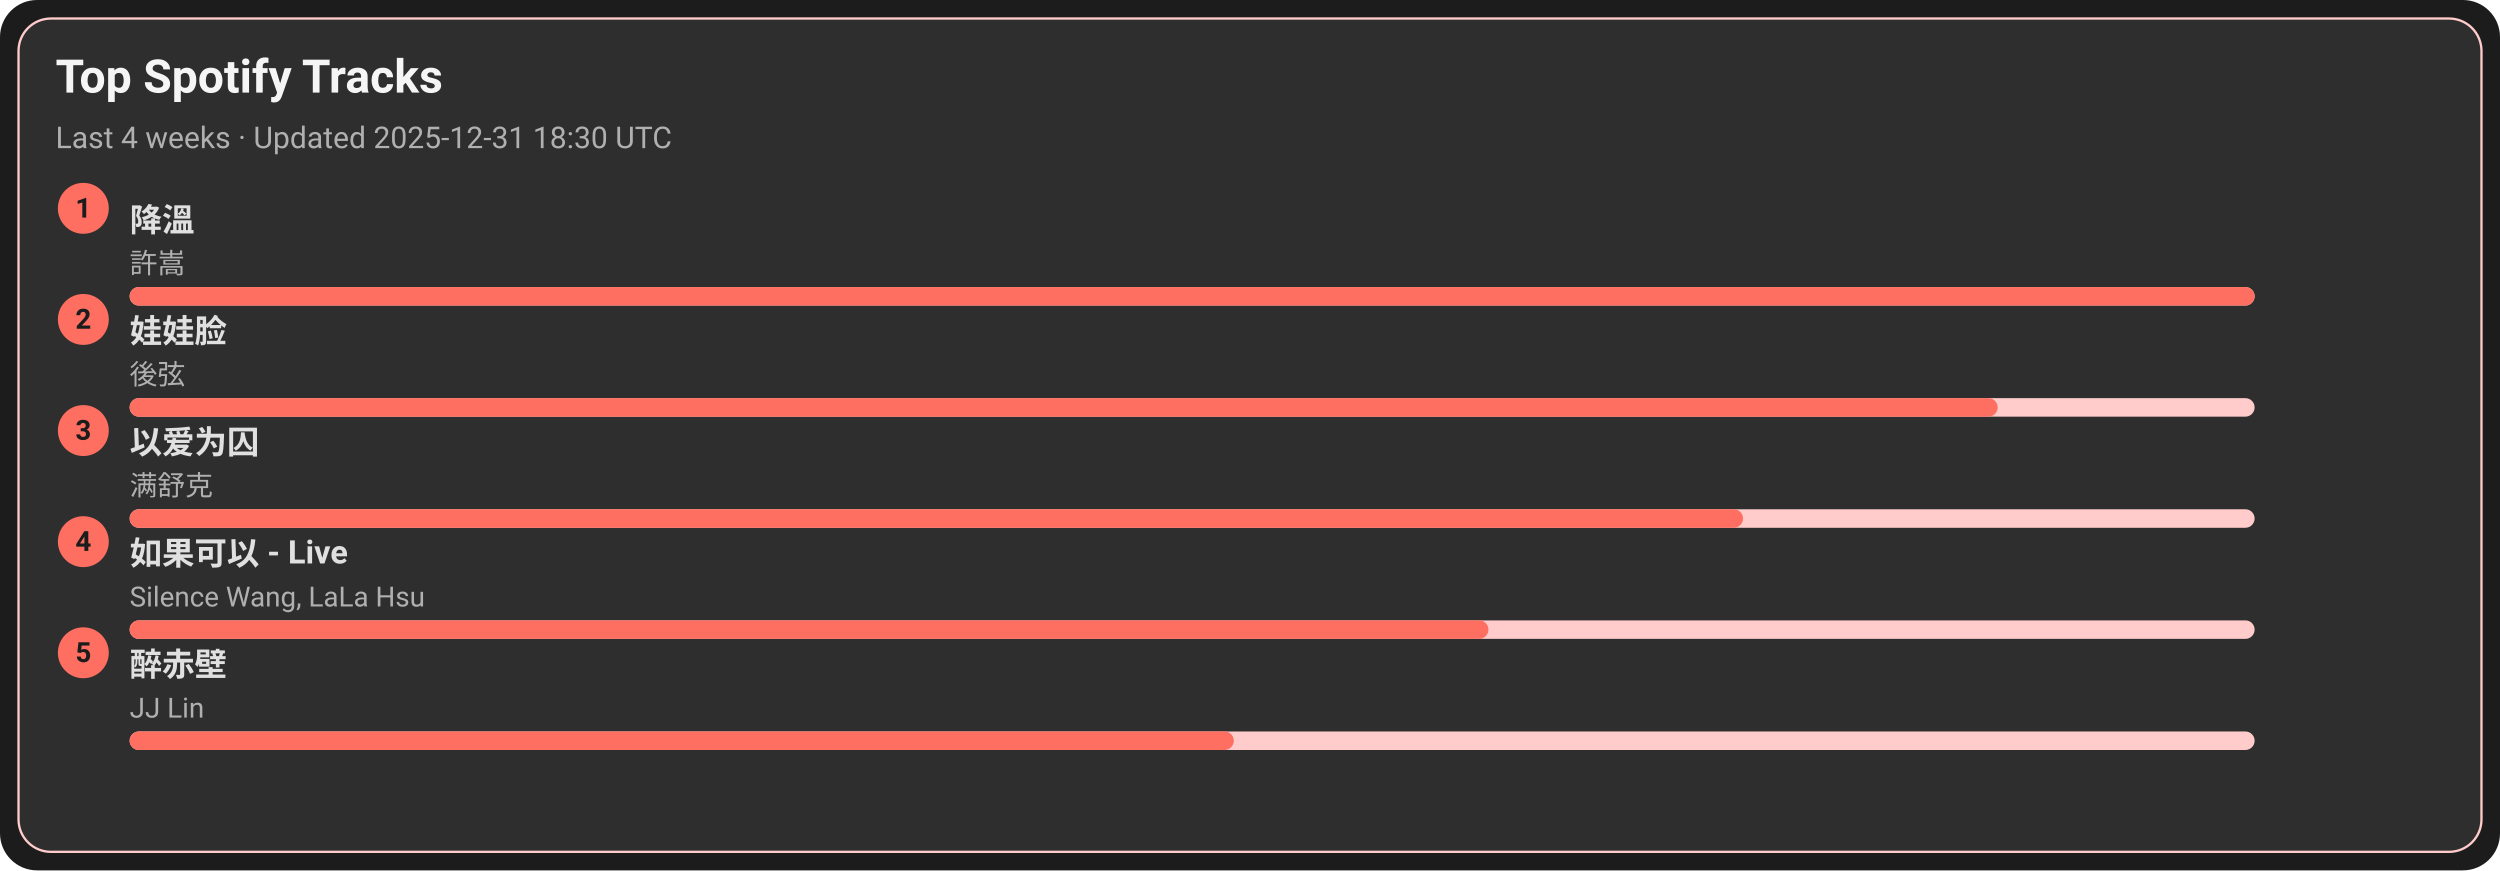
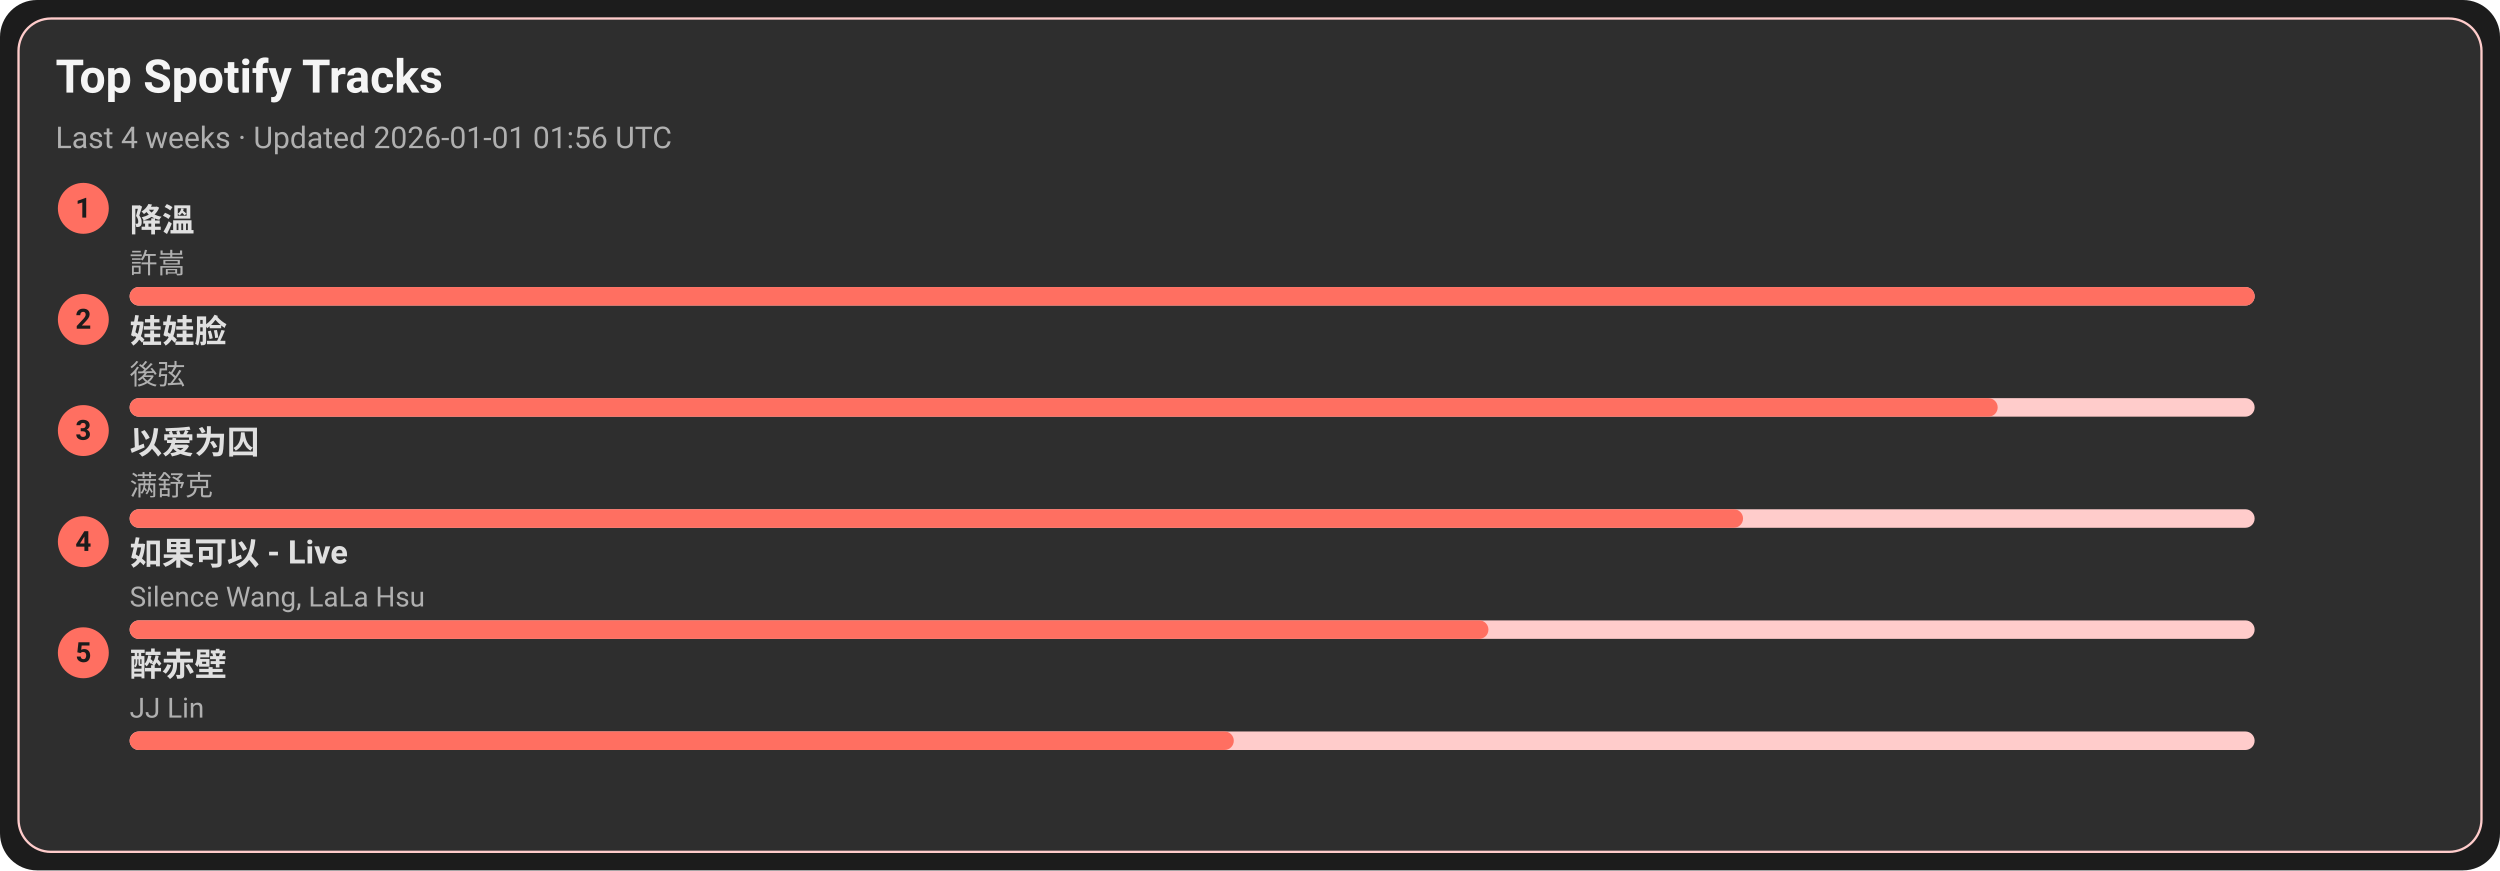
<svg xmlns="http://www.w3.org/2000/svg" width="1080" height="376" viewBox="0 0 1080 376">
  <style>text{font-family:-apple-system,BlinkMacSystemFont,Segoe UI,Roboto,Ubuntu,Helvetica Neue,Arial,Noto Sans,sans-serif}</style>
  <rect width="1080" height="376" rx="16" fill="#1c1c1c" />
  <rect x="8" y="8" width="1064" height="360" rx="14" fill="#2e2e2e" stroke="#ffcccb" />
  <text x="24" y="40" font-size="20" fill="#f5f5f5" font-weight="600">Top Spotify Tracks</text>
-   <text x="24" y="64" font-size="13" fill="#b0b0b0">Last 4 weeks · Updated 2025-12-31 18:30 UTC</text>
+   <text x="24" y="64" font-size="13" fill="#b0b0b0">Last 4 weeks · Updated 2026-01-01 01:56 UTC</text>
  <circle cx="36" cy="90" r="11" fill="#ff6f61" />
  <text x="36" y="94" text-anchor="middle" font-size="12" fill="#1c1c1c" font-weight="700">1</text>
  <a href="https://open.spotify.com/track/2q9uhrOfyOnBa3oWR1PfYT" target="_blank" rel="noopener noreferrer">
    <text x="56" y="100" font-size="14" fill="#e0e0e0" font-weight="600">降溫</text>
  </a>
  <text x="56" y="118" font-size="12" fill="#b0b0b0">許嵩</text>
  <rect x="56" y="124" width="918" height="8" rx="4" fill="#ffcccb" />
  <rect x="56" y="124" width="918" height="8" rx="4" fill="#ff6f61" />
  <circle cx="36" cy="138" r="11" fill="#ff6f61" />
  <text x="36" y="142" text-anchor="middle" font-size="12" fill="#1c1c1c" font-weight="700">2</text>
  <a href="https://open.spotify.com/track/08ouEICweFmqfgPJnRIQkE" target="_blank" rel="noopener noreferrer">
    <text x="56" y="148" font-size="14" fill="#e0e0e0" font-weight="600">娃娃脸</text>
  </a>
  <text x="56" y="166" font-size="12" fill="#b0b0b0">後弦</text>
  <rect x="56" y="172" width="918" height="8" rx="4" fill="#ffcccb" />
  <rect x="56" y="172" width="807" height="8" rx="4" fill="#ff6f61" />
  <circle cx="36" cy="186" r="11" fill="#ff6f61" />
  <text x="36" y="190" text-anchor="middle" font-size="12" fill="#1c1c1c" font-weight="700">3</text>
  <a href="https://open.spotify.com/track/0RW2LEfGQK5BaIho6sSLqf" target="_blank" rel="noopener noreferrer">
    <text x="56" y="196" font-size="14" fill="#e0e0e0" font-weight="600">以爱为囚</text>
  </a>
  <text x="56" y="214" font-size="12" fill="#b0b0b0">满舒克</text>
  <rect x="56" y="220" width="918" height="8" rx="4" fill="#ffcccb" />
  <rect x="56" y="220" width="697" height="8" rx="4" fill="#ff6f61" />
  <circle cx="36" cy="234" r="11" fill="#ff6f61" />
  <text x="36" y="238" text-anchor="middle" font-size="12" fill="#1c1c1c" font-weight="700">4</text>
  <a href="https://open.spotify.com/track/6IF65dJzfmPcX7jwDegwoo" target="_blank" rel="noopener noreferrer">
    <text x="56" y="244" font-size="14" fill="#e0e0e0" font-weight="600">如果可以 - Live</text>
  </a>
  <text x="56" y="262" font-size="12" fill="#b0b0b0">Silence Wang, LaLa Hsu</text>
  <rect x="56" y="268" width="918" height="8" rx="4" fill="#ffcccb" />
  <rect x="56" y="268" width="587" height="8" rx="4" fill="#ff6f61" />
  <circle cx="36" cy="282" r="11" fill="#ff6f61" />
  <text x="36" y="286" text-anchor="middle" font-size="12" fill="#1c1c1c" font-weight="700">5</text>
  <a href="https://open.spotify.com/track/69lAYqbyHL1A0gctdLd9WV" target="_blank" rel="noopener noreferrer">
    <text x="56" y="292" font-size="14" fill="#e0e0e0" font-weight="600">醉赤壁</text>
  </a>
  <text x="56" y="310" font-size="12" fill="#b0b0b0">JJ Lin</text>
  <rect x="56" y="316" width="918" height="8" rx="4" fill="#ffcccb" />
  <rect x="56" y="316" width="477" height="8" rx="4" fill="#ff6f61" />
</svg>
